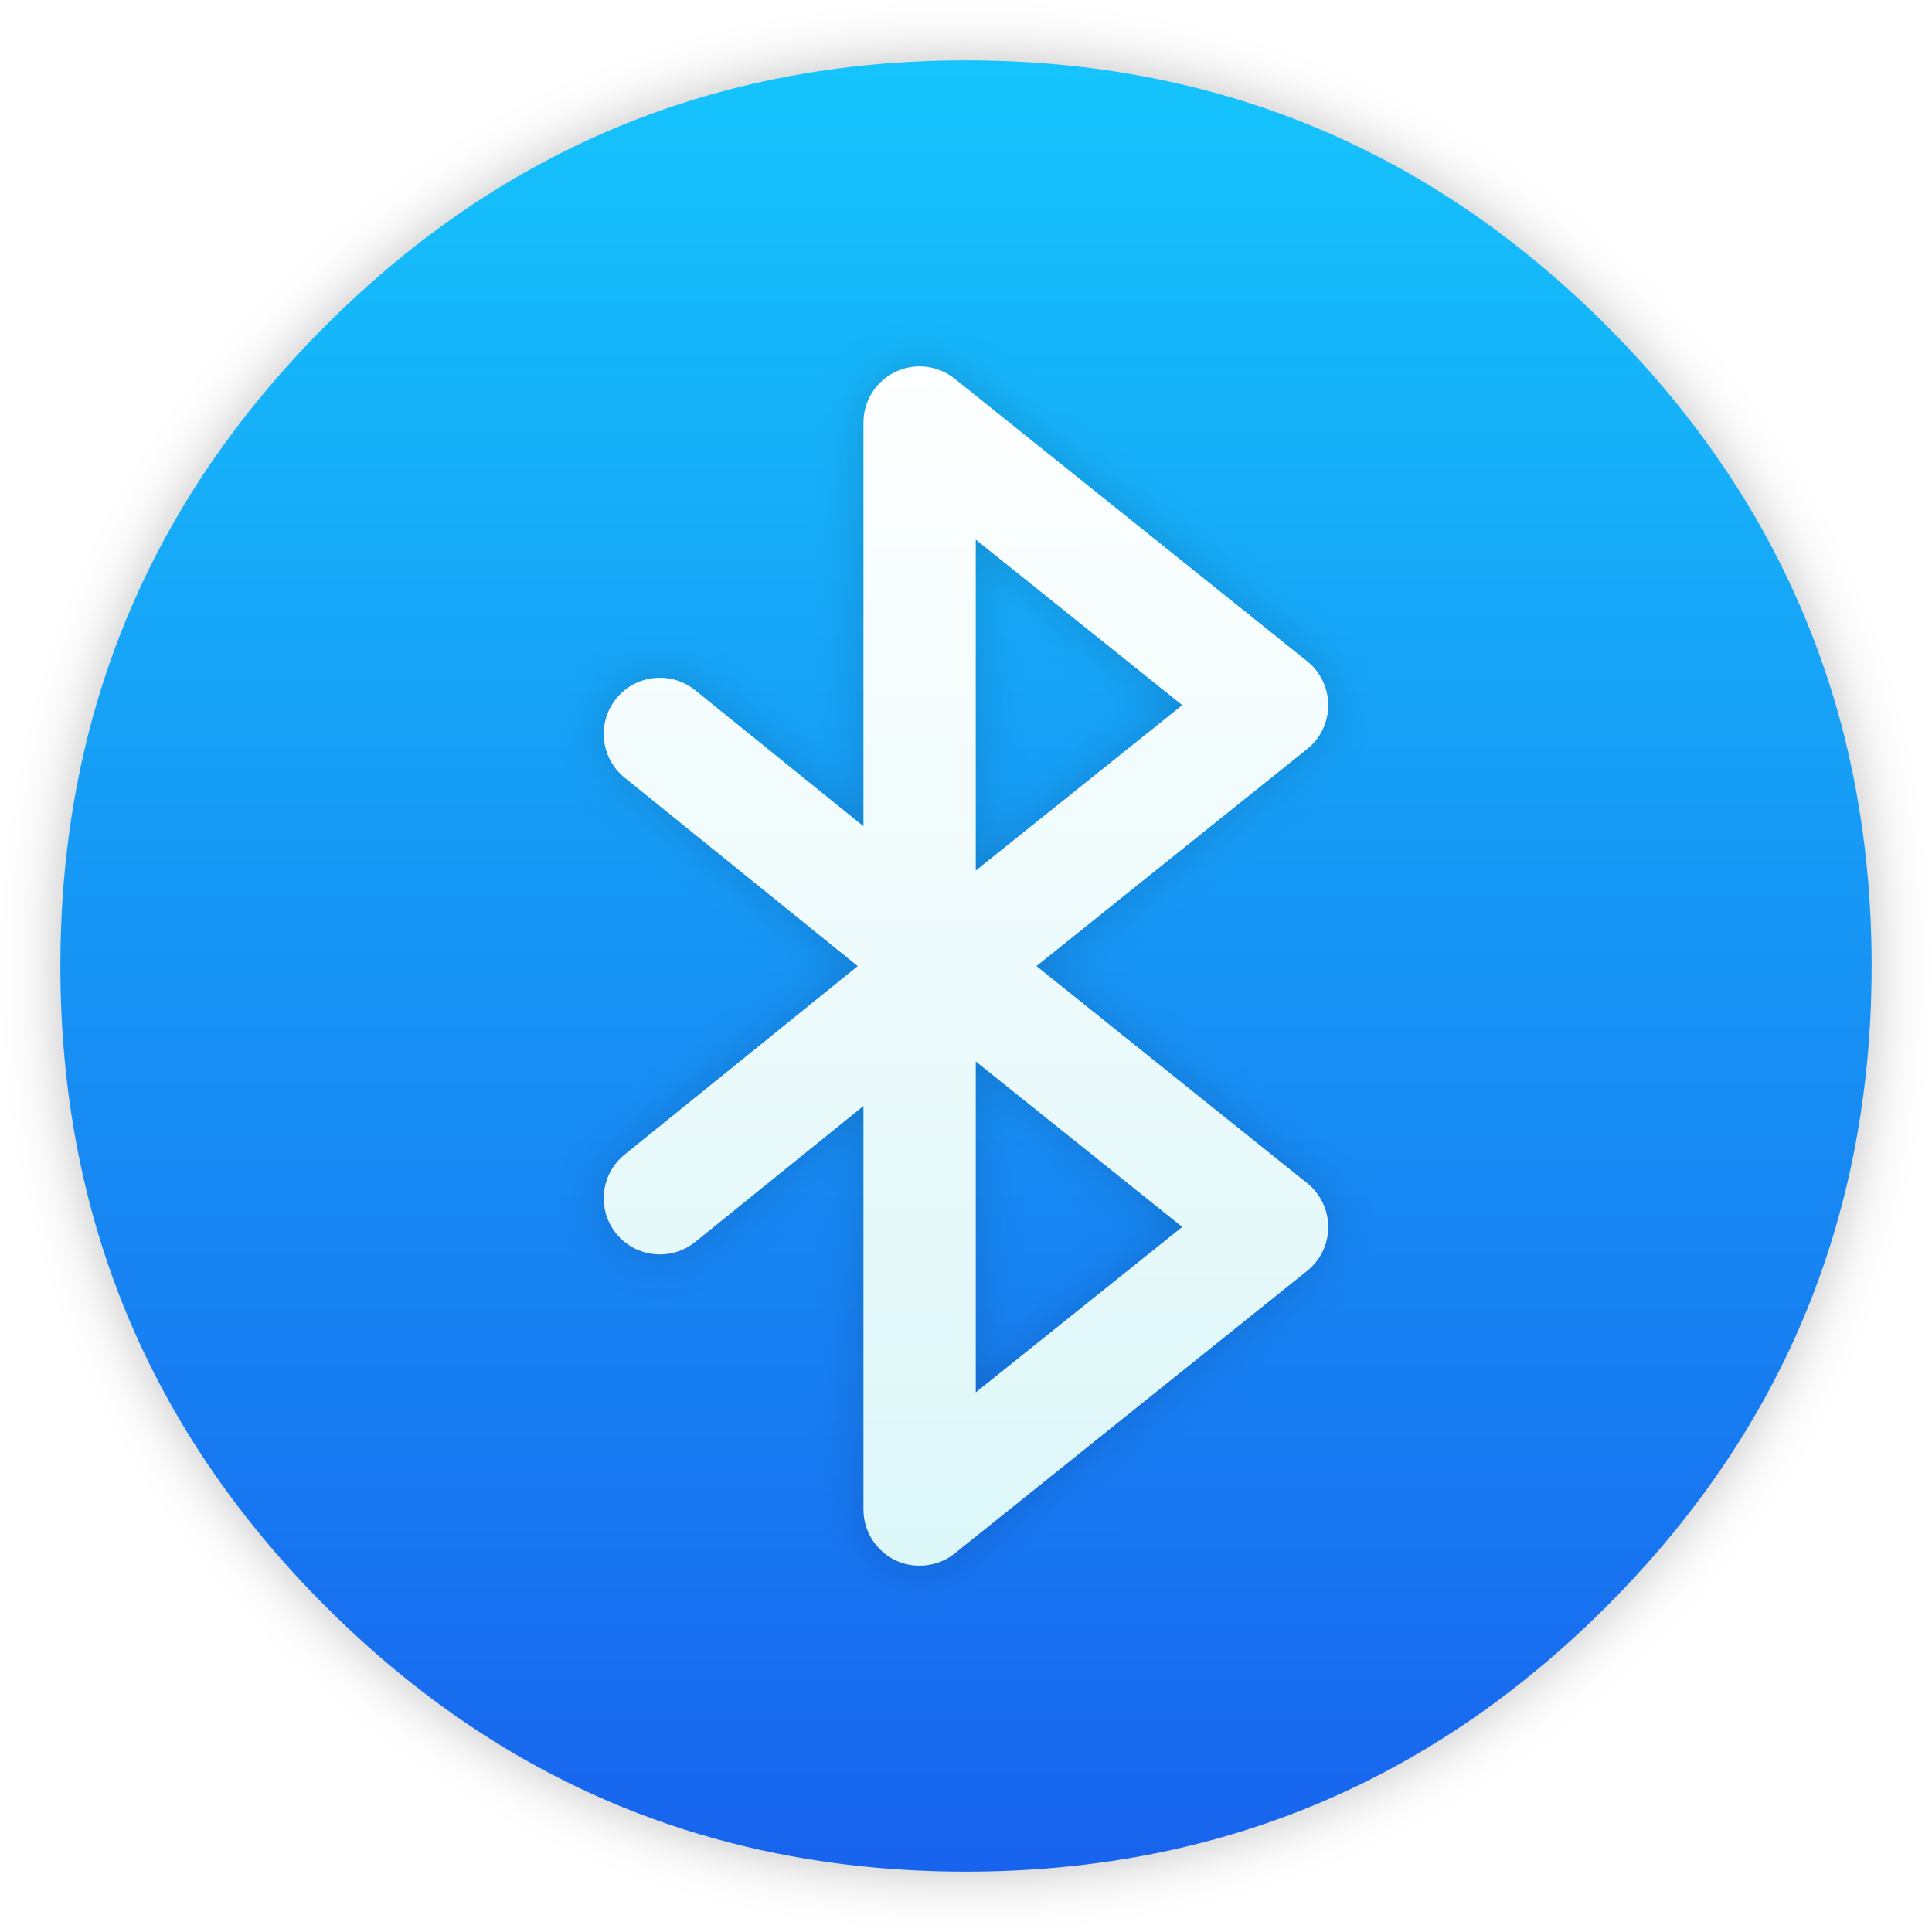
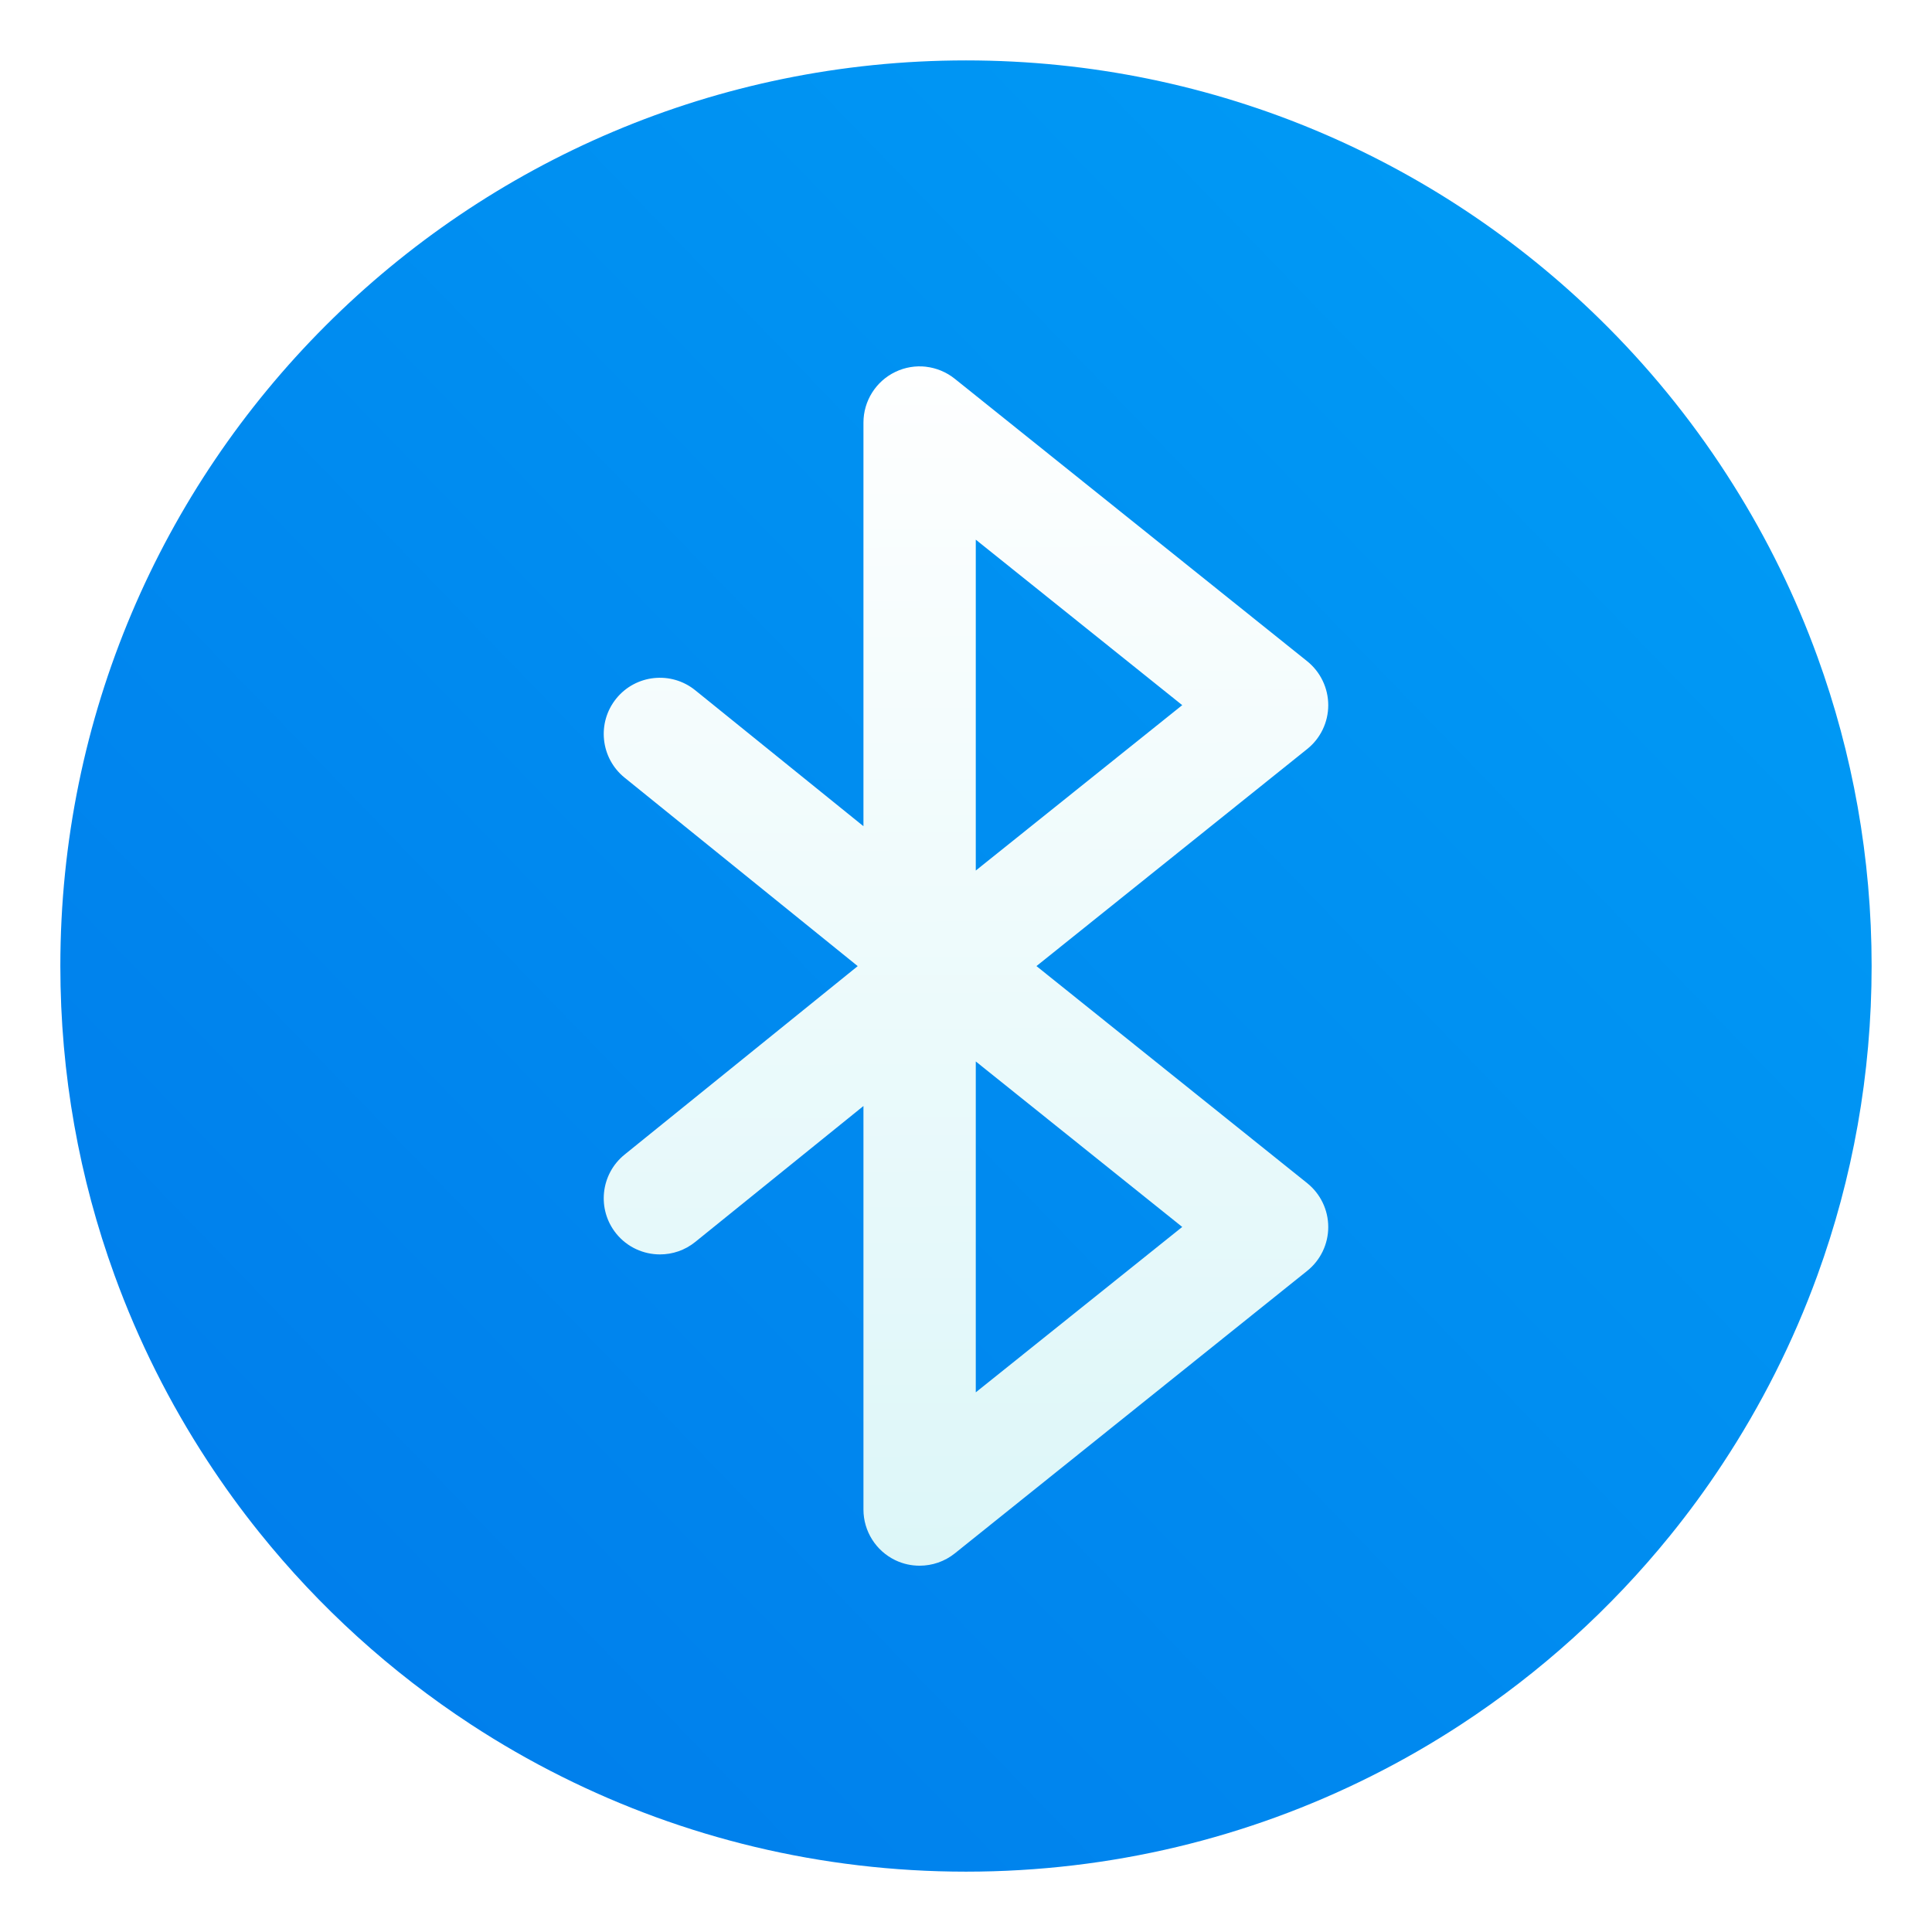
<svg xmlns="http://www.w3.org/2000/svg" id="App-Store" width="64" height="64" enable-background="new 0 0 1024 1024" image-rendering="optimizeSpeed" version="1.1" viewBox="0 0 64 64">
  <defs>
-     <filter id="g" x="-.036" y="-.036" width="1.072" height="1.072" color-interpolation-filters="sRGB">
-       <feGaussianBlur stdDeviation="14.16" />
-     </filter>
-     <linearGradient id="b" x1="520" x2="520.03" y1="44" y2="985.85" gradientTransform="matrix(.06356 0 0 .06356 -.54237 -.54237)" gradientUnits="userSpaceOnUse">
-       <stop stop-color="#15c4fc" offset="0" />
-       <stop stop-color="#1863ee" offset="1" />
-     </linearGradient>
-     <linearGradient id="a" x1="29.565" x2="29.728" y1="11.048" y2="53.559" gradientUnits="userSpaceOnUse">
+     <linearGradient id="a" x1="29.565" x2="29.728" y1="11.048" y2="53.559" gradientTransform="translate(-.00021504 7.4633e-5)" gradientUnits="userSpaceOnUse">
      <stop stop-color="#fff" offset="0" />
      <stop stop-color="#dbf6f8" offset="1" />
    </linearGradient>
-     <filter id="c" x="-.08" y="-.048" width="1.159" height="1.096" color-interpolation-filters="sRGB">
-       <feGaussianBlur stdDeviation="0.797" />
-     </filter>
+     <linearGradient id="linearGradient978" x1="1.964" x2="14.969" y1="14.924" y2="2.332" gradientTransform="matrix(3.7796,0,0,3.7796,-8.3303e-4,-2.7711e-4)" gradientUnits="userSpaceOnUse">
+       <stop stop-color="#007deb" offset="0" />
+       <stop stop-color="#009bf5" offset="1" />
+     </linearGradient>
  </defs>
-   <path transform="matrix(.06356 0 0 .06356 -.54237 -.54237)" d="m969.7 392c-1.1-4.35-2.35-9-3.65-13.6-2.5-8.75-5.35-17.6-8.45-26.35-6.45-18.25-14.15-36.05-23.15-53.65-3.8-7.4-7.95-14.95-12.3-22.4h-0.025q-30.601-52.01-76.325-97.75c-92.15-92.15-203.45-138.25-333.8-138.25s-241.6 46.1-333.75 138.25-138.25 203.4-138.25 333.75 46.1 241.65 138.25 333.8c68.05 68.05 146.5 110.95 234.9 128.65 31.95 6.4 64.75 9.55 98.85 9.55 130.35 0 241.65-46.05 333.8-138.2 48.6-48.6 84.4-102.5 107.35-161.8 17-43.95 27-90.8 29.95-140.75 0.6-10.2 0.9-20.65 0.9-31.25 0-41.75-4.7-81.6-14.3-120z" filter="url(#g)" opacity=".25" stroke-width="15.672" />
-   <path d="m61.091 24.373c-0.07-0.276-0.149-0.572-0.232-0.864-0.159-0.556-0.34-1.119-0.537-1.675-0.41-1.16-0.899-2.291-1.471-3.41-0.242-0.47-0.505-0.95-0.782-1.424h-0.002q-1.945-3.306-4.851-6.213c-5.857-5.857-12.931-8.787-21.216-8.787s-15.356 2.93-21.213 8.787c-5.857 5.857-8.787 12.928-8.787 21.213s2.93 15.359 8.787 21.216c4.325 4.325 9.312 7.052 14.93 8.177 2.031 0.407 4.115 0.607 6.283 0.607 8.285 0 15.359-2.927 21.216-8.784 3.089-3.089 5.364-6.515 6.823-10.284 1.081-2.793 1.716-5.771 1.904-8.946 0.038-0.648 0.057-1.312 0.057-1.986 0-2.654-0.299-5.186-0.909-7.627z" fill="url(#b)" stroke-width=".996" />
-   <path d="m30.675 12.148c-0.342-0.039-0.693 0.017-1.016 0.172-0.645 0.31-1.056 0.963-1.056 1.679v13.37l-5.572-4.503c-0.799-0.646-1.971-0.523-2.618 0.276-0.646 0.8-0.521 1.974 0.279 2.62l7.721 6.242-7.721 6.242c-0.8 0.646-0.925 1.818-0.279 2.618 0.368 0.455 0.907 0.69 1.45 0.69 0.411 0 0.824-0.135 1.168-0.413l5.572-4.503v13.367c0 0.716 0.411 1.369 1.056 1.679 0.256 0.123 0.531 0.182 0.804 0.182 0.416 0 0.829-0.138 1.166-0.408l11.674-9.36c0.441-0.353 0.697-0.887 0.697-1.452 0-0.565-0.257-1.099-0.697-1.452l-8.969-7.191 8.969-7.191c0.441-0.353 0.697-0.887 0.697-1.452 0-0.565-0.257-1.101-0.697-1.455l-11.674-9.357c-0.279-0.224-0.612-0.359-0.954-0.399zm1.649 5.729 6.839 5.482-6.839 5.479zm0 17.285 6.839 5.482-6.839 5.479z" filter="url(#c)" opacity=".15" stroke-width=".128" />
+   <circle cx="-1248.6" cy="-1241.1" r="0" fill="#5e4aa6" />
+   <path d="m62 32c0 3.596-0.633 7.045-1.794 10.24-0.807 2.221-1.869 4.321-3.152 6.264-0.537 0.817-1.115 1.605-1.729 2.363-1.964 2.426-4.298 4.538-6.918 6.253-0.965 0.632-1.968 1.21-3.006 1.728-4.032 2.018-8.584 3.153-13.401 3.153-4.817 0-9.368-1.135-13.401-3.153-1.038-0.518-2.042-1.096-3.007-1.728-2.654-1.738-5.016-3.883-6.996-6.349-0.615-0.764-1.191-1.56-1.729-2.384-1.249-1.91-2.284-3.971-3.075-6.149-1.161-3.195-1.793-6.641-1.793-10.237 0-16.569 13.431-30 30-30 8.317 0 15.843 3.384 21.277 8.85 1.566 1.575 2.958 3.323 4.144 5.214 1.12 1.78 2.057 3.688 2.786 5.695 1.161 3.196 1.794 6.644 1.794 10.24z" fill="url(#linearGradient978)" stroke-width=".117" />
+   <circle cx="-1248.6" cy="-1241.1" r="0" fill="#5e4aa6" />
+   <circle cx="-1332.8" cy="-1273.1" r="0" fill="#5e4aa6" />
  <path d="m30.675 12.148c-0.342-0.039-0.693 0.017-1.016 0.172-0.645 0.31-1.056 0.963-1.056 1.679v13.37l-5.572-4.503c-0.799-0.646-1.971-0.523-2.618 0.276-0.646 0.8-0.521 1.974 0.279 2.62l7.721 6.242-7.721 6.242c-0.8 0.646-0.925 1.818-0.279 2.618 0.368 0.455 0.907 0.69 1.45 0.69 0.411 0 0.824-0.135 1.168-0.413l5.572-4.503v13.367c0 0.716 0.411 1.369 1.056 1.679 0.256 0.123 0.531 0.182 0.804 0.182 0.416 0 0.829-0.138 1.166-0.408l11.674-9.36c0.441-0.353 0.697-0.887 0.697-1.452 0-0.565-0.257-1.099-0.697-1.452l-8.969-7.191 8.969-7.191c0.441-0.353 0.697-0.887 0.697-1.452 0-0.565-0.257-1.101-0.697-1.455l-11.674-9.357c-0.279-0.224-0.612-0.359-0.954-0.399zm1.649 5.729 6.839 5.482-6.839 5.479zm0 17.285 6.839 5.482-6.839 5.479z" fill="url(#a)" stroke-width=".128" />
</svg>
